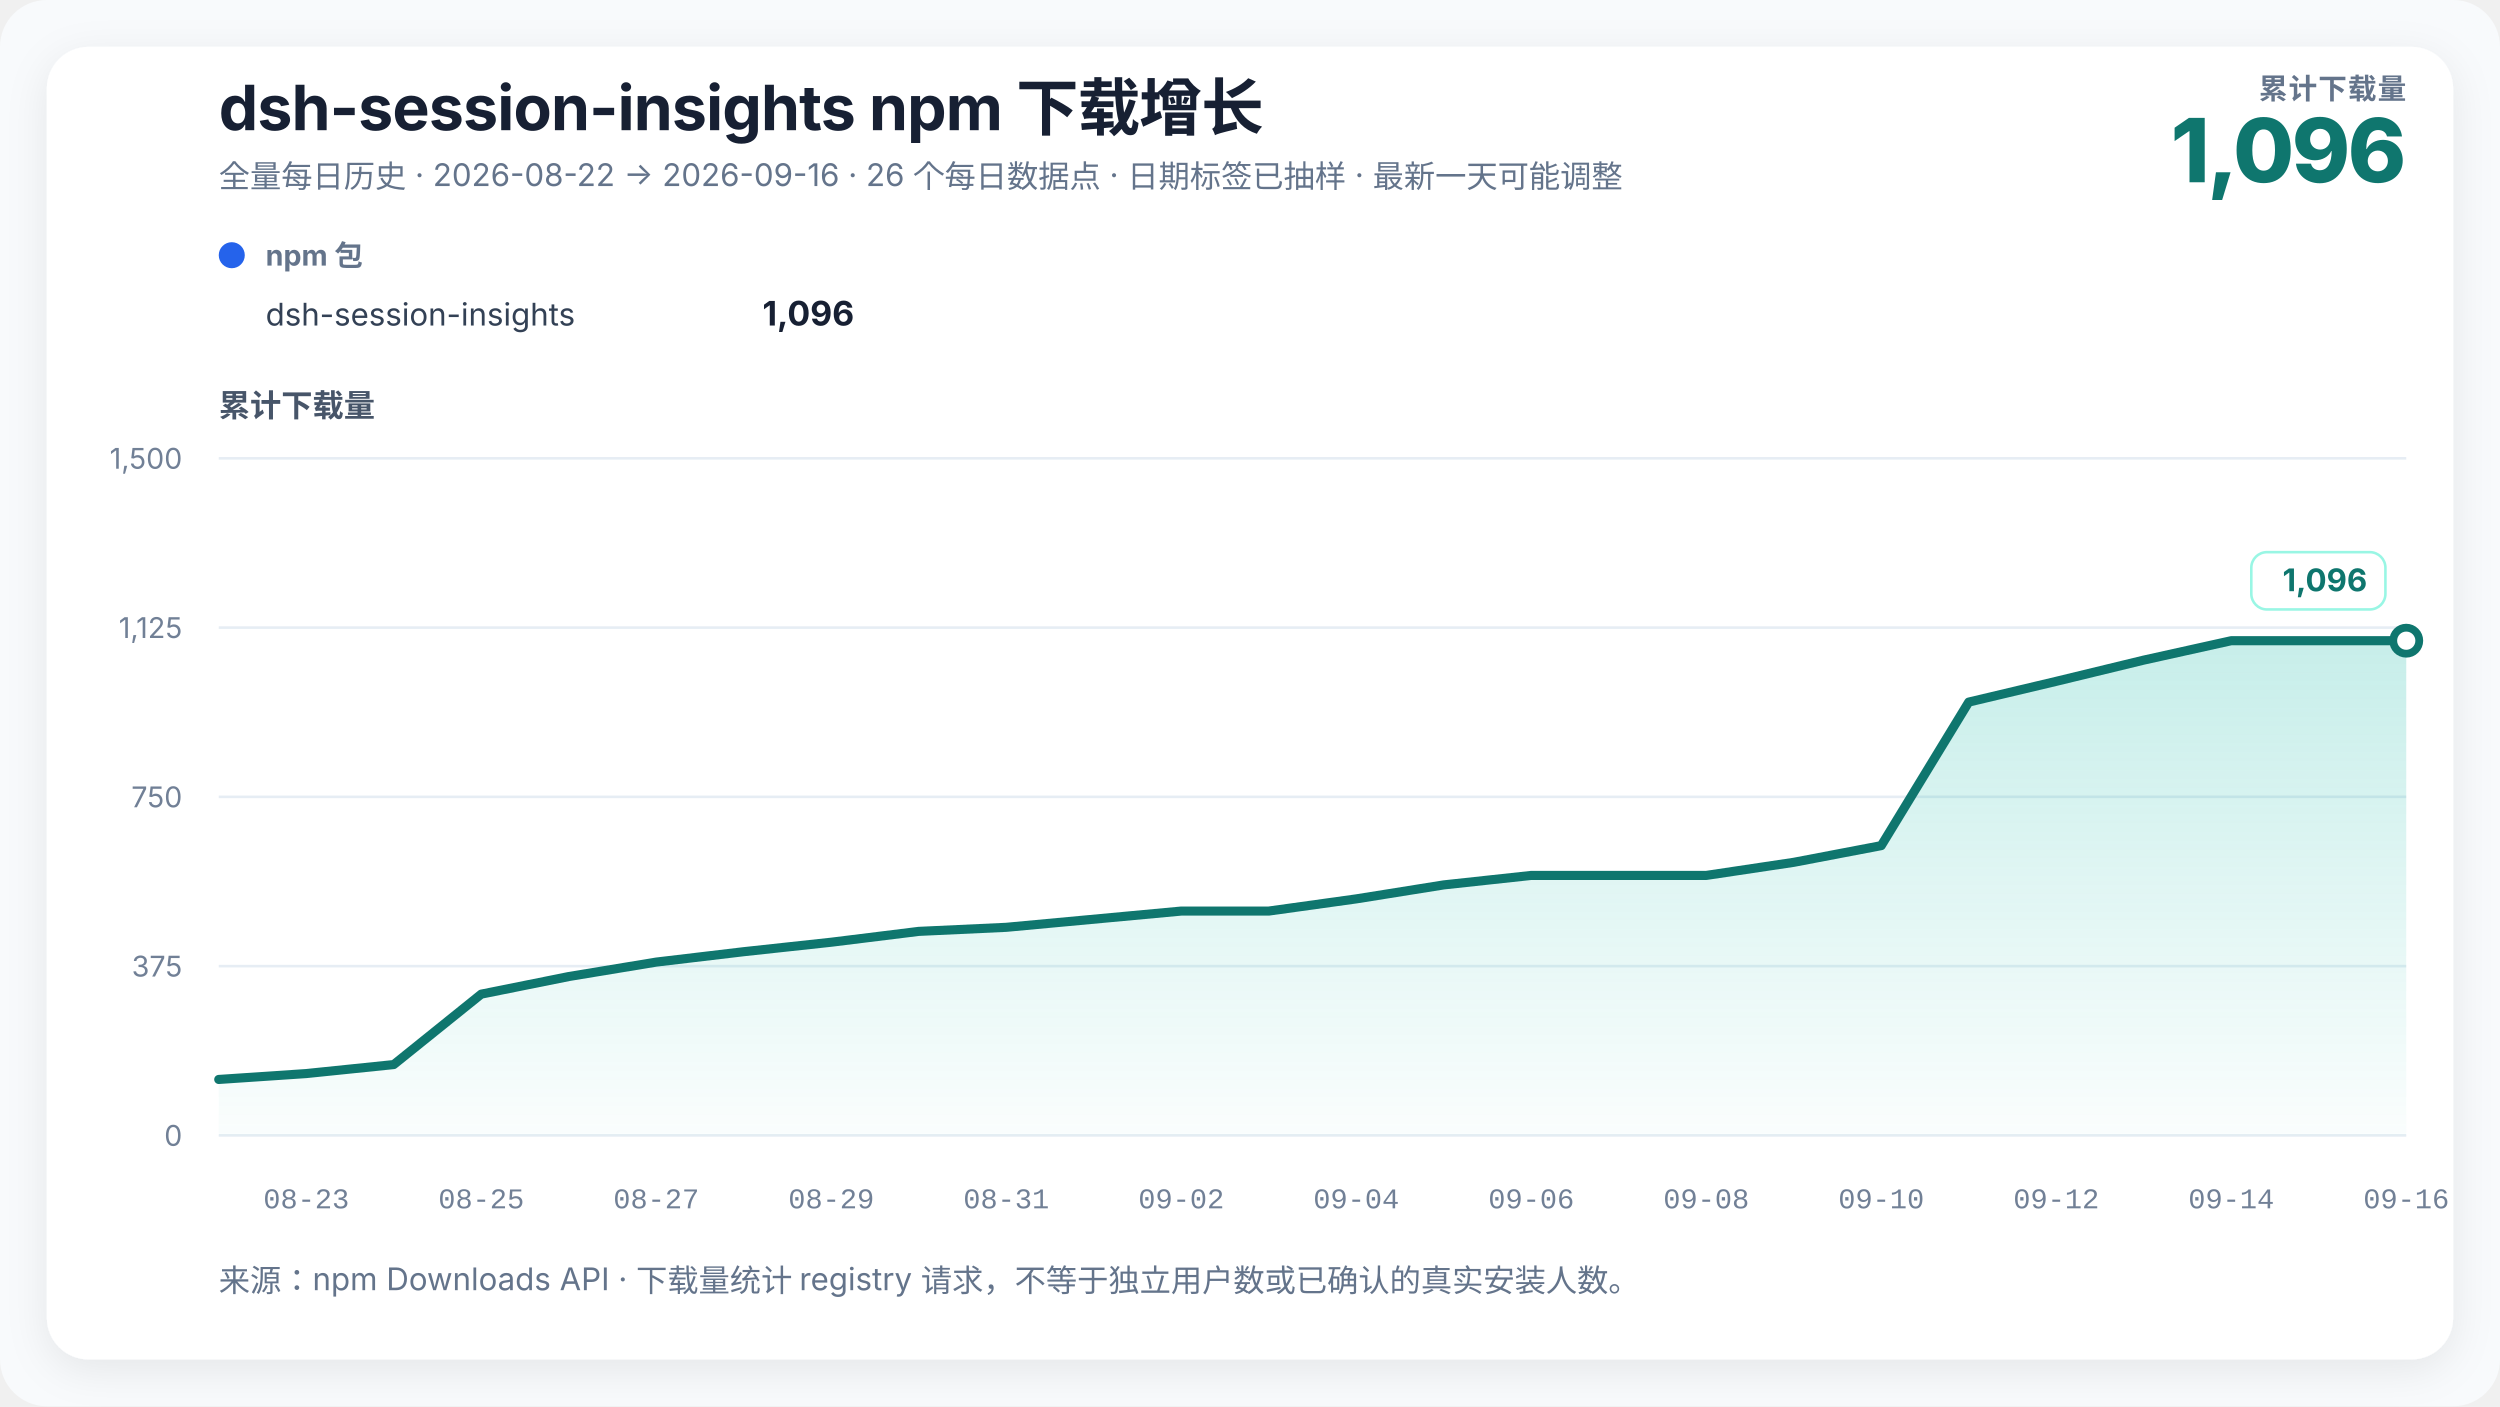
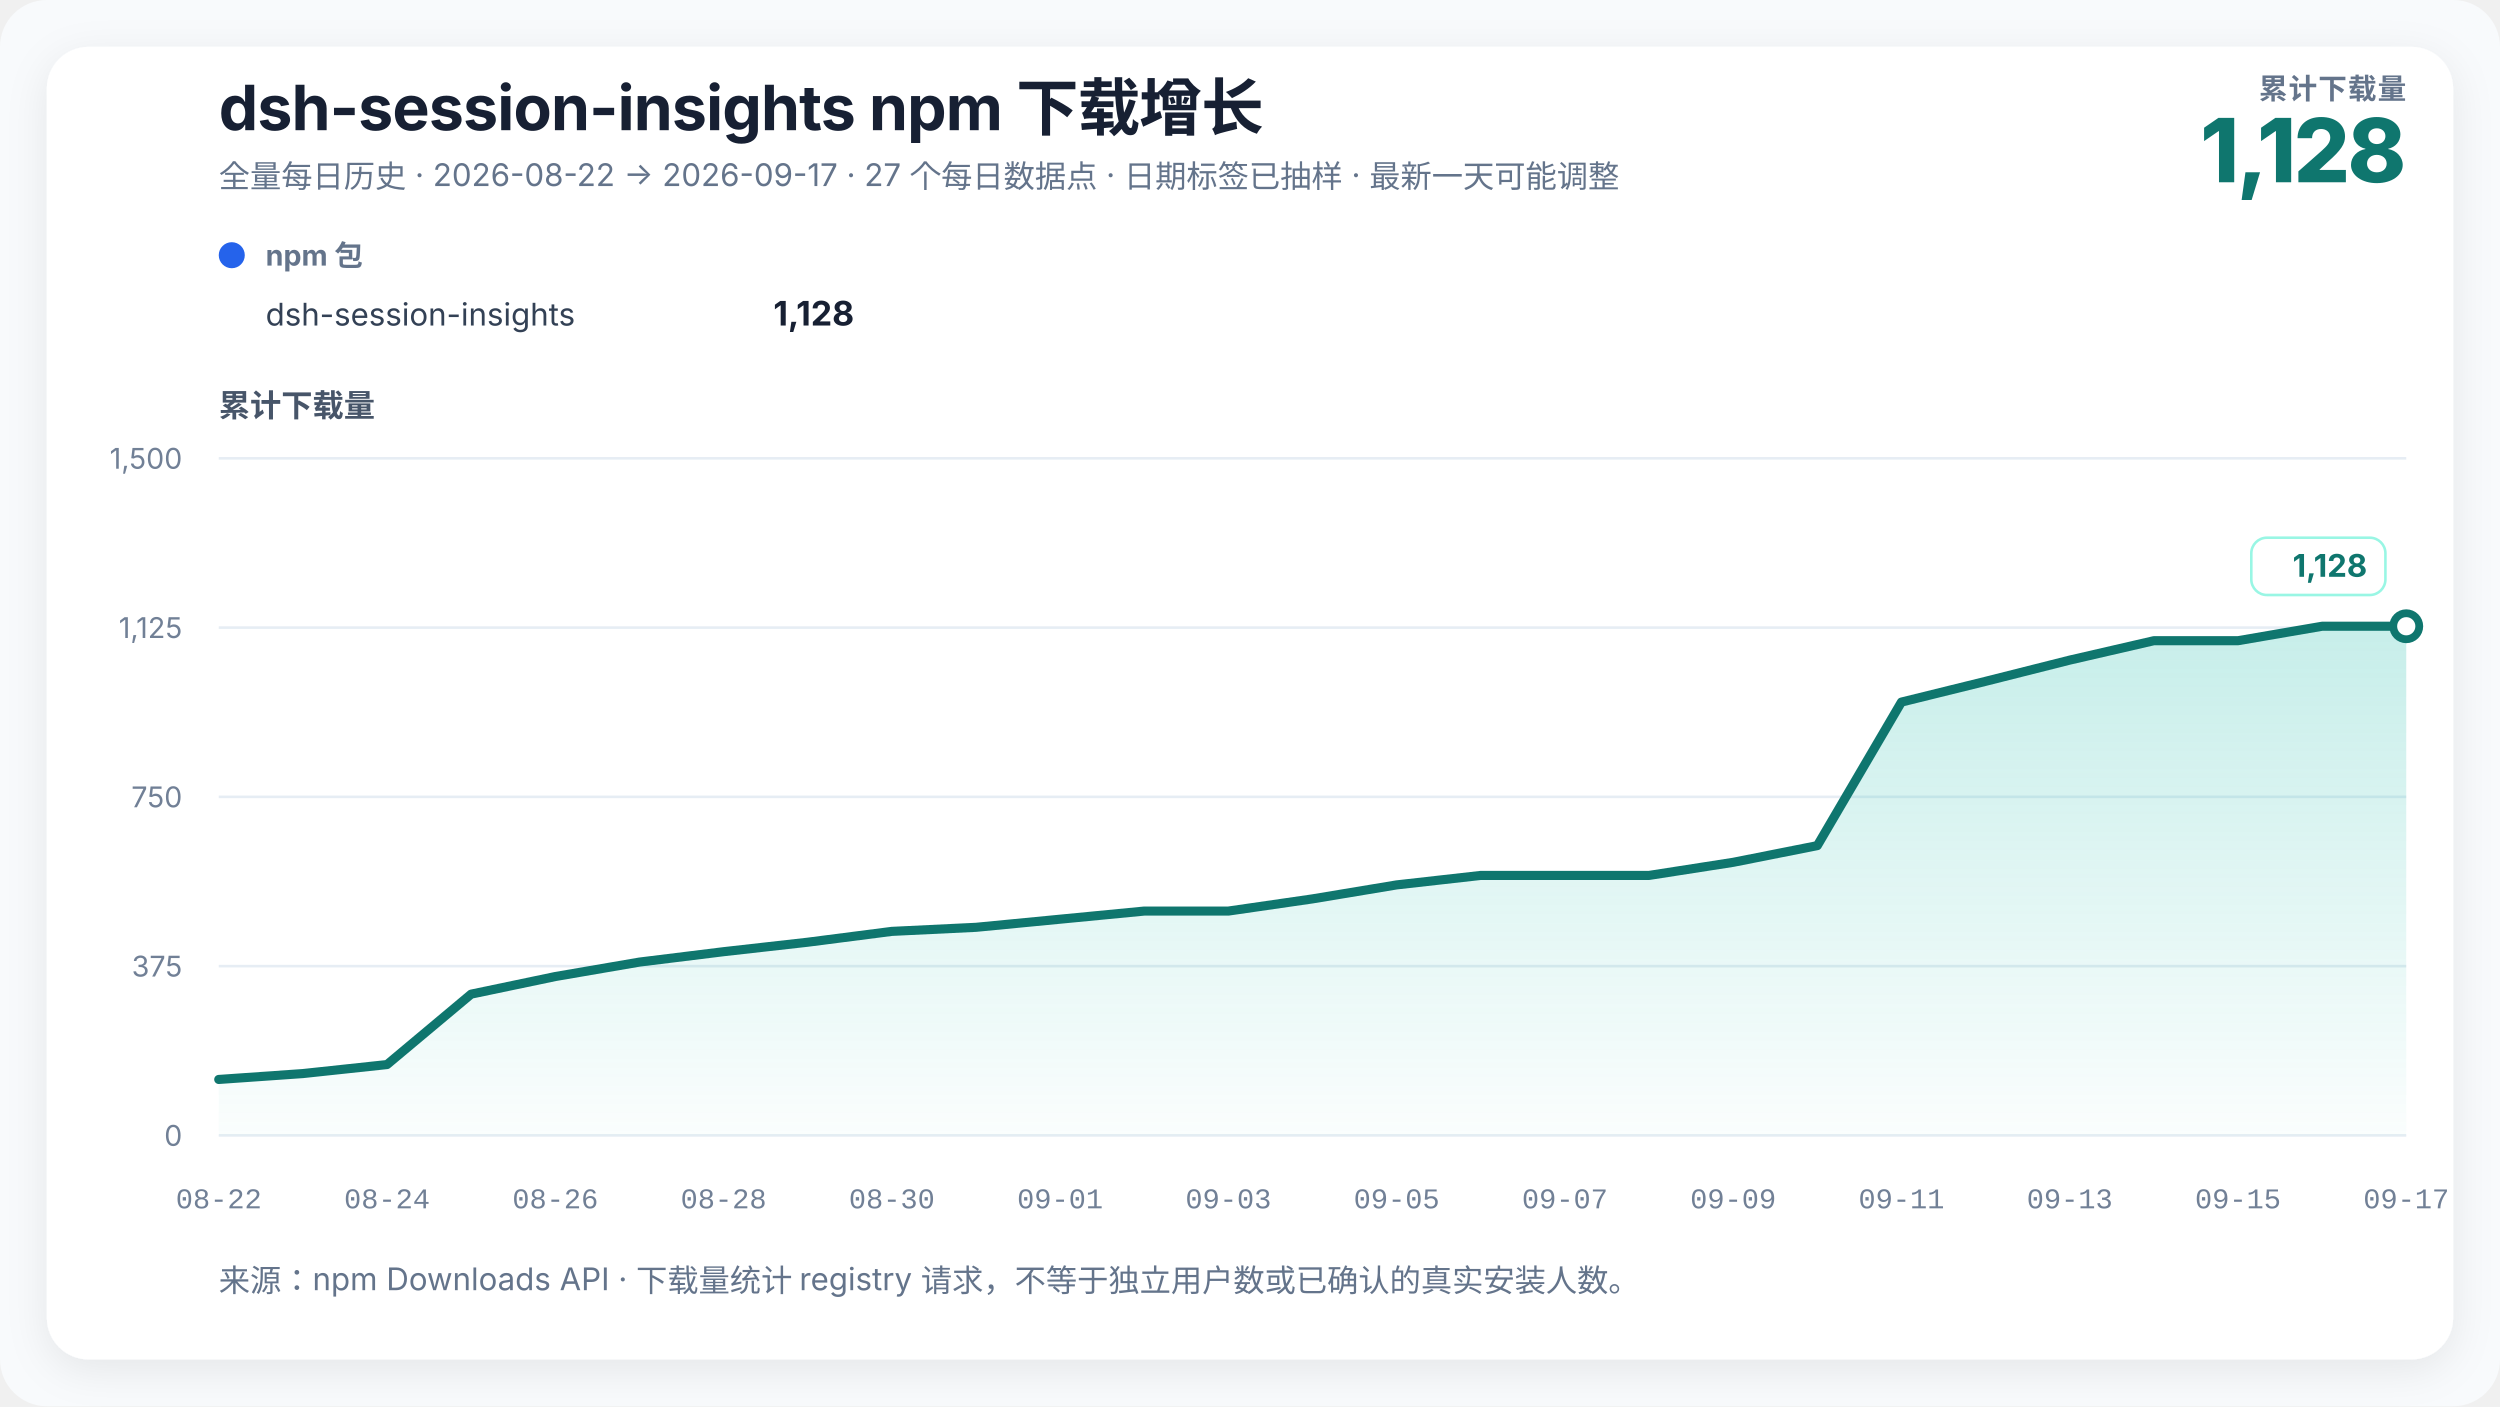
<svg xmlns="http://www.w3.org/2000/svg" width="960" height="540" viewBox="0 0 960 540" role="img" aria-labelledby="chart-title chart-desc" data-renderer-version="3">
  <defs>
    <linearGradient id="growth-fill" x1="0" y1="0" x2="0" y2="1">
      <stop offset="0%" stop-color="#14b8a6" stop-opacity="0.24" />
      <stop offset="100%" stop-color="#14b8a6" stop-opacity="0.02" />
    </linearGradient>
    <filter id="soft-shadow" x="-10%" y="-10%" width="120%" height="120%">
      <feDropShadow dx="0" dy="4" stdDeviation="8" flood-color="#0f172a" flood-opacity="0.08" />
    </filter>
  </defs>
  <style>
    text { font-family: Inter, ui-sans-serif, -apple-system, BlinkMacSystemFont, "Segoe UI", "PingFang SC", "Microsoft YaHei", sans-serif; fill: #172033; }
    .title { font-size: 24px; font-weight: 720; letter-spacing: -0.3px; }
    .subtitle { font-size: 12px; fill: #64748b; }
    .metric-label { font-size: 11px; fill: #64748b; font-weight: 650; letter-spacing: 0.4px; }
    .metric-value { font-size: 34px; fill: #0f766e; font-weight: 760; letter-spacing: -1px; }
    .axis-title { font-size: 12px; fill: #475569; font-weight: 650; }
    .axis { font-size: 11px; fill: #718096; }
    .x-axis-tick { font-family: ui-monospace, "SFMono-Regular", Consolas, "Liberation Mono", monospace; font-variant-numeric: tabular-nums; }
    .grid { stroke: #e6edf4; stroke-width: 1; }
    .package-role { font-size: 11px; fill: #64748b; font-weight: 650; }
    .package-name { font-size: 12px; fill: #334155; }
    .package-total { font-size: 13px; fill: #172033; font-weight: 720; }
    .rename { stroke: #8b5cf6; stroke-width: 1.5; stroke-dasharray: 5 5; }
    .rename-label { font-size: 11px; fill: #6d28d9; font-weight: 650; }
    .endpoint { font-size: 12px; fill: #0f766e; font-weight: 740; }
    .endpoint-backdrop { fill: #ffffff; stroke: #99f6e4; stroke-width: 1; }
  </style>
  <rect width="100%" height="100%" rx="18" fill="#f8fafc" />
  <rect x="18" y="18" width="924" height="504" rx="16" fill="#ffffff" filter="url(#soft-shadow)" />
  <text x="84" y="50" class="title">dsh-session-insights npm 下载增长</text>
-   <text x="84" y="72" class="subtitle">全量每日历史 · 2026-08-22 → 2026-09-16 · 26 个每日数据点 · 日期标签已抽样 · 最新一天可能调整</text>
+   <text x="84" y="72" class="subtitle">全量每日历史 · 2026-08-22 → 2026-09-17 · 27 个每日数据点 · 日期标签已抽样 · 最新一天可能调整</text>
  <text x="924" y="38" text-anchor="end" class="metric-label">累计下载量</text>
-   <text x="924" y="70" text-anchor="end" class="metric-value">1,096</text>
+   <text x="924" y="70" text-anchor="end" class="metric-value">1,128</text>
  <g transform="translate(84,102)">
    <circle cx="5" cy="-4" r="5" fill="#2563eb" />
    <text x="18" y="0" class="package-role">npm 包</text>
    <text x="18" y="23" class="package-name">dsh-session-insights</text>
-     <text x="244" y="23" text-anchor="end" class="package-total">1,096</text>
+     <text x="244" y="23" text-anchor="end" class="package-total">1,128</text>
  </g>
  <text x="84" y="160" class="axis-title">累计下载量</text>
  <line x1="84" y1="436" x2="924" y2="436" class="grid" />
  <text x="70" y="440" text-anchor="end" class="axis">0</text>
  <line x1="84" y1="371" x2="924" y2="371" class="grid" />
  <text x="70" y="375" text-anchor="end" class="axis">375</text>
  <line x1="84" y1="306" x2="924" y2="306" class="grid" />
  <text x="70" y="310" text-anchor="end" class="axis">750</text>
  <line x1="84" y1="241" x2="924" y2="241" class="grid" />
  <text x="70" y="245" text-anchor="end" class="axis">1,125</text>
  <line x1="84" y1="176" x2="924" y2="176" class="grid" />
  <text x="70" y="180" text-anchor="end" class="axis">1,500</text>
-   <polygon points="84.00,436 84.00,414.51 117.60,412.25 151.20,408.79 184.80,381.75 218.40,374.99 252.00,369.44 285.60,365.45 319.20,361.81 352.80,357.65 386.40,356.09 420.00,352.97 453.60,349.85 487.20,349.85 520.80,345.17 554.40,339.80 588.00,336.16 621.60,336.16 655.20,336.16 688.80,331.13 722.40,324.72 756.00,269.60 789.60,261.63 823.20,253.48 856.80,246.03 890.40,246.03 924.00,246.03 924.00,436" fill="url(#growth-fill)" />
-   <polyline points="84.00,414.51 117.60,412.25 151.20,408.79 184.80,381.75 218.40,374.99 252.00,369.44 285.60,365.45 319.20,361.81 352.80,357.65 386.40,356.09 420.00,352.97 453.60,349.85 487.20,349.85 520.80,345.17 554.40,339.80 588.00,336.16 621.60,336.16 655.20,336.16 688.80,331.13 722.40,324.72 756.00,269.60 789.60,261.63 823.20,253.48 856.80,246.03 890.40,246.03 924.00,246.03" fill="none" stroke="#0f766e" stroke-width="3.5" stroke-linejoin="round" stroke-linecap="round" />
-   <circle cx="924" cy="246.027" r="5" fill="#ffffff" stroke="#0f766e" stroke-width="3" />
+   <polygon points="84.00,436 84.00,414.51 116.31,412.25 148.62,408.79 180.92,381.75 213.23,374.99 245.54,369.44 277.85,365.45 310.15,361.81 342.46,357.65 374.77,356.09 407.08,352.97 439.38,349.85 471.69,349.85 504.00,345.17 536.31,339.80 568.62,336.16 600.92,336.16 633.23,336.16 665.54,331.13 697.85,324.72 730.15,269.60 762.46,261.63 794.77,253.48 827.08,246.03 859.38,246.03 891.69,240.48 924.00,240.48 924.00,436" fill="url(#growth-fill)" />
+   <polyline points="84.00,414.51 116.31,412.25 148.62,408.79 180.92,381.75 213.23,374.99 245.54,369.44 277.85,365.45 310.15,361.81 342.46,357.65 374.77,356.09 407.08,352.97 439.38,349.85 471.69,349.85 504.00,345.17 536.31,339.80 568.62,336.16 600.92,336.16 633.23,336.16 665.54,331.13 697.85,324.72 730.15,269.60 762.46,261.63 794.77,253.48 827.08,246.03 859.38,246.03 891.69,240.48 924.00,240.48" fill="none" stroke="#0f766e" stroke-width="3.5" stroke-linejoin="round" stroke-linecap="round" />
+   <circle cx="924" cy="240.48" r="5" fill="#ffffff" stroke="#0f766e" stroke-width="3" />
  <g class="endpoint-badge" data-position="above">
-     <rect x="864.50" y="212.03" width="51.50" height="22" rx="6" class="endpoint-backdrop" />
-     <text x="909.00" y="227.03" text-anchor="end" class="endpoint">1,096</text>
+     <rect x="864.50" y="206.48" width="51.50" height="22" rx="6" class="endpoint-backdrop" />
+     <text x="909.00" y="221.48" text-anchor="end" class="endpoint">1,128</text>
  </g>
-   <text x="117.60" y="464" text-anchor="middle" class="axis x-axis-tick" data-day="2026-08-23">08-23</text>
-   <text x="184.80" y="464" text-anchor="middle" class="axis x-axis-tick" data-day="2026-08-25">08-25</text>
-   <text x="252.00" y="464" text-anchor="middle" class="axis x-axis-tick" data-day="2026-08-27">08-27</text>
-   <text x="319.20" y="464" text-anchor="middle" class="axis x-axis-tick" data-day="2026-08-29">08-29</text>
-   <text x="386.40" y="464" text-anchor="middle" class="axis x-axis-tick" data-day="2026-08-31">08-31</text>
-   <text x="453.60" y="464" text-anchor="middle" class="axis x-axis-tick" data-day="2026-09-02">09-02</text>
-   <text x="520.80" y="464" text-anchor="middle" class="axis x-axis-tick" data-day="2026-09-04">09-04</text>
-   <text x="588.00" y="464" text-anchor="middle" class="axis x-axis-tick" data-day="2026-09-06">09-06</text>
-   <text x="655.20" y="464" text-anchor="middle" class="axis x-axis-tick" data-day="2026-09-08">09-08</text>
-   <text x="722.40" y="464" text-anchor="middle" class="axis x-axis-tick" data-day="2026-09-10">09-10</text>
-   <text x="789.60" y="464" text-anchor="middle" class="axis x-axis-tick" data-day="2026-09-12">09-12</text>
-   <text x="856.80" y="464" text-anchor="middle" class="axis x-axis-tick" data-day="2026-09-14">09-14</text>
-   <text x="924.00" y="464" text-anchor="middle" class="axis x-axis-tick" data-day="2026-09-16">09-16</text>
+   <text x="84.00" y="464" text-anchor="middle" class="axis x-axis-tick" data-day="2026-08-22">08-22</text>
+   <text x="148.62" y="464" text-anchor="middle" class="axis x-axis-tick" data-day="2026-08-24">08-24</text>
+   <text x="213.23" y="464" text-anchor="middle" class="axis x-axis-tick" data-day="2026-08-26">08-26</text>
+   <text x="277.85" y="464" text-anchor="middle" class="axis x-axis-tick" data-day="2026-08-28">08-28</text>
+   <text x="342.46" y="464" text-anchor="middle" class="axis x-axis-tick" data-day="2026-08-30">08-30</text>
+   <text x="407.08" y="464" text-anchor="middle" class="axis x-axis-tick" data-day="2026-09-01">09-01</text>
+   <text x="471.69" y="464" text-anchor="middle" class="axis x-axis-tick" data-day="2026-09-03">09-03</text>
+   <text x="536.31" y="464" text-anchor="middle" class="axis x-axis-tick" data-day="2026-09-05">09-05</text>
+   <text x="600.92" y="464" text-anchor="middle" class="axis x-axis-tick" data-day="2026-09-07">09-07</text>
+   <text x="665.54" y="464" text-anchor="middle" class="axis x-axis-tick" data-day="2026-09-09">09-09</text>
+   <text x="730.15" y="464" text-anchor="middle" class="axis x-axis-tick" data-day="2026-09-11">09-11</text>
+   <text x="794.77" y="464" text-anchor="middle" class="axis x-axis-tick" data-day="2026-09-13">09-13</text>
+   <text x="859.38" y="464" text-anchor="middle" class="axis x-axis-tick" data-day="2026-09-15">09-15</text>
+   <text x="924.00" y="464" text-anchor="middle" class="axis x-axis-tick" data-day="2026-09-17">09-17</text>
  <text x="84" y="496" class="subtitle">来源：npm Downloads API · 下载量统计 registry 请求，不等于独立用户数或已确认的真实安装人数。</text>
</svg>
